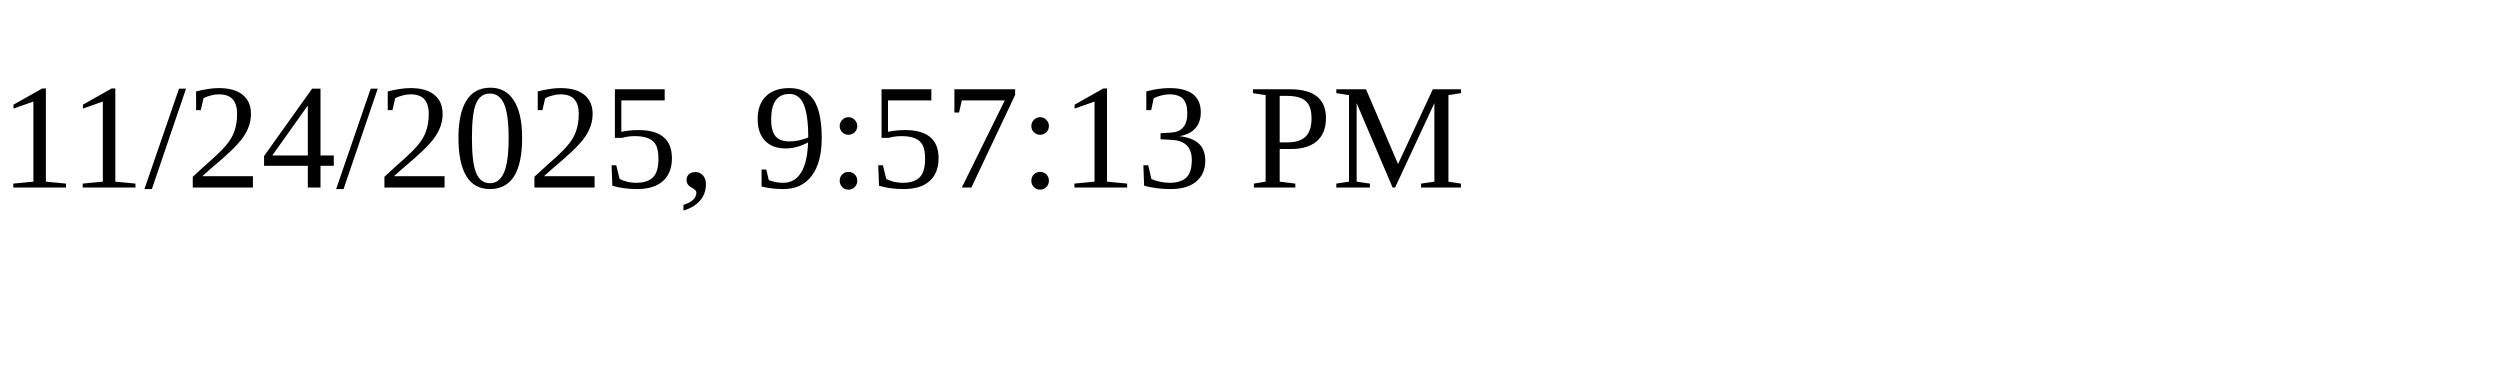
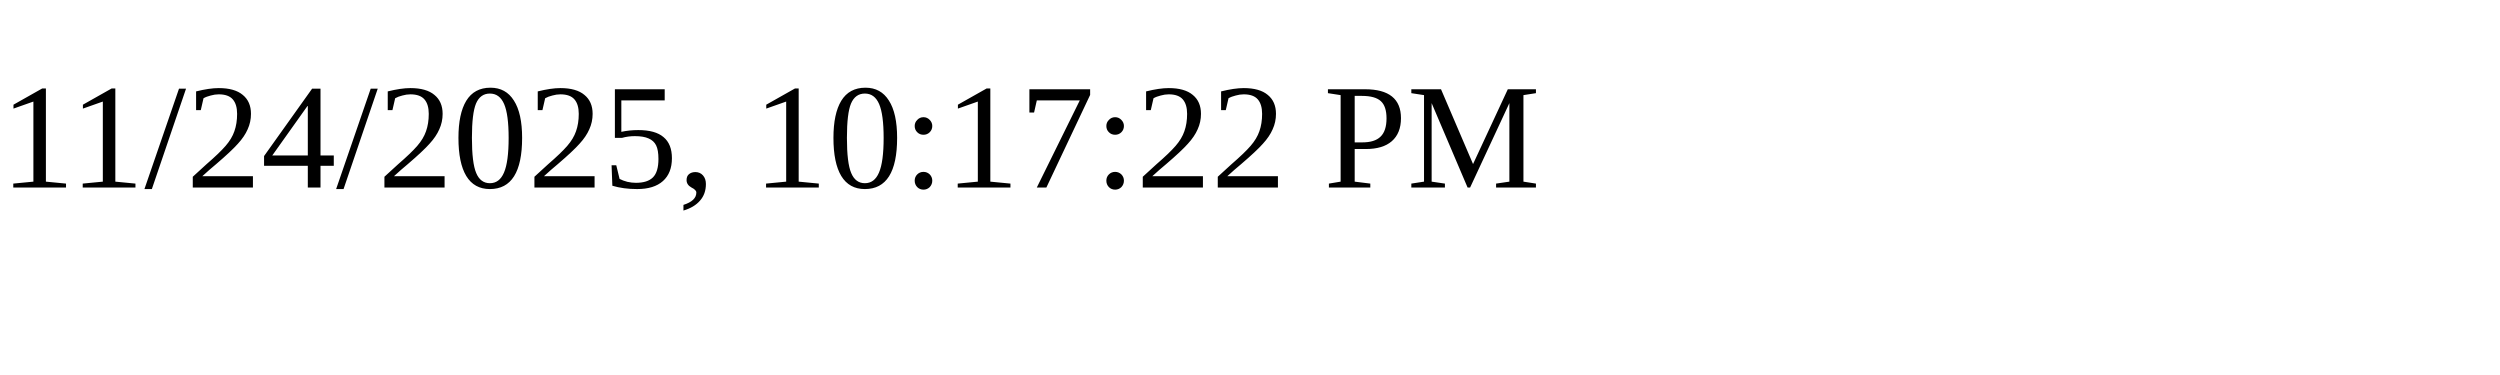
<svg xmlns="http://www.w3.org/2000/svg" height="30" width="200">
-   <text x="0" y="15">11/24/2025, 9:57:13 PM</text>
+   <text x="0" y="15">11/24/2025, 10:17:22 PM</text>
</svg>
